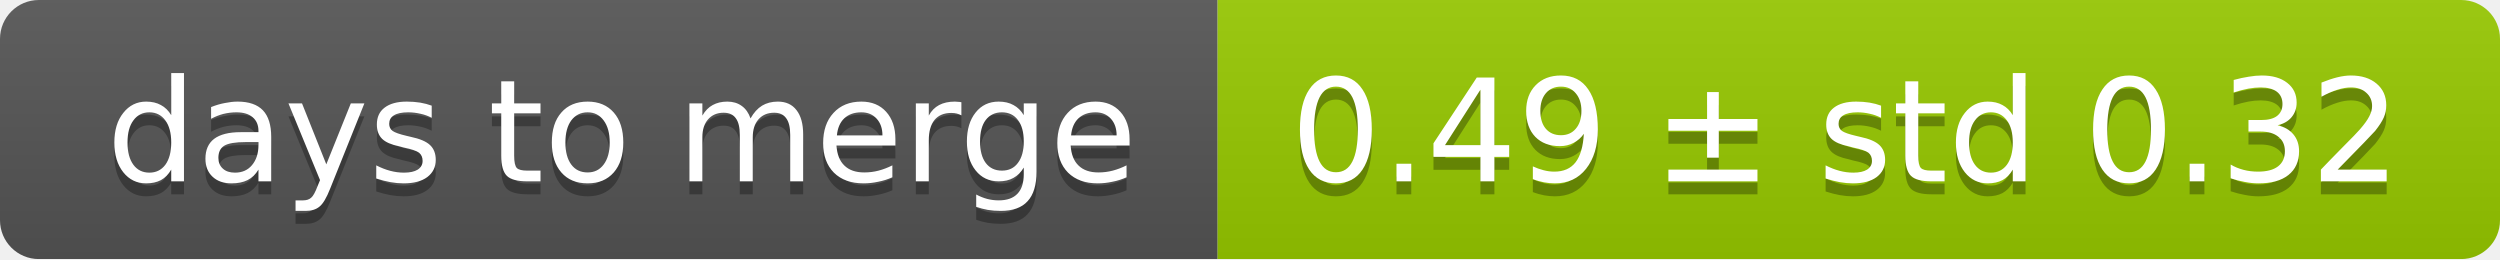
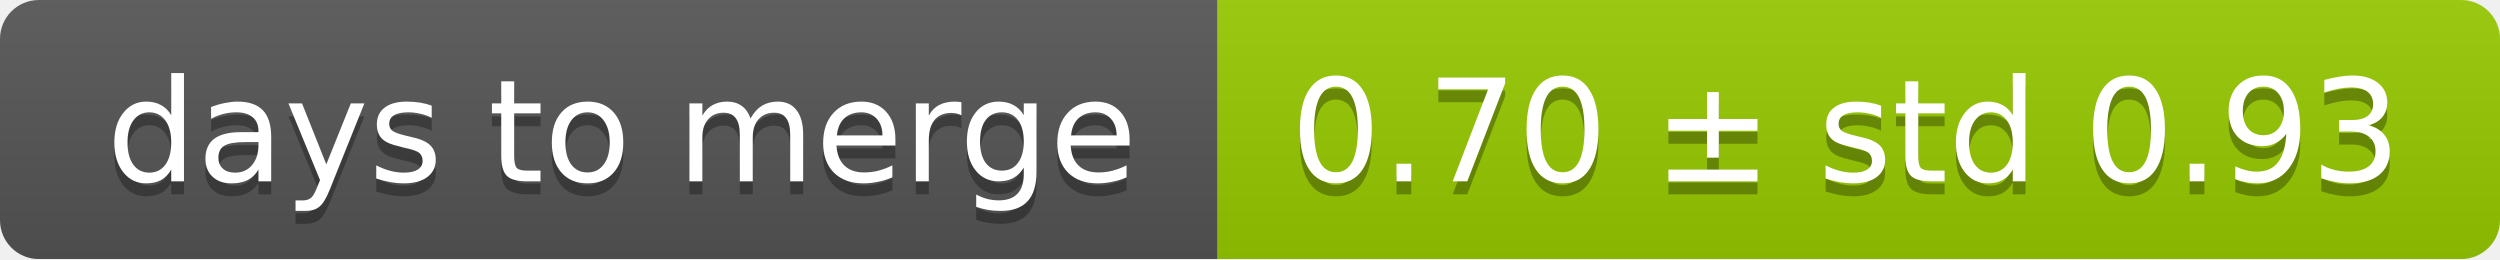
<svg xmlns="http://www.w3.org/2000/svg" width="193" height="20">
  <linearGradient id="smooth" x2="0" y2="100%">
    <stop offset="0" stop-color="#bbb" stop-opacity=".1" />
    <stop offset="1" stop-opacity=".1" />
  </linearGradient>
  <mask id="round">
    <rect width="193" height="20" rx="3" fill="#fff" />
  </mask>
  <g mask="url(#round)">
    <rect width="94" height="20" fill="#555" />
    <rect x="94" width="99" height="20" fill="#97ca00" />
    <rect width="193" height="20" fill="url(#smooth)" />
  </g>
  <g fill="#fff" text-anchor="middle" font-family="DejaVu Sans,Verdana,Geneva,sans-serif" font-size="11">
    <text x="48" y="15" fill="#010101" fill-opacity=".3">days to merge</text>
    <text x="48" y="14">days to merge</text>
-     <text x="142.5" y="15" fill="#010101" fill-opacity=".3">0.49 ± std 0.32</text>
-     <text x="142.5" y="14">0.49 ± std 0.32</text>
+     <text x="142.5" y="15" fill="#010101" fill-opacity=".3">0.70 ± std 0.93</text>
+     <text x="142.5" y="14">0.70 ± std 0.93</text>
  </g>
</svg>
